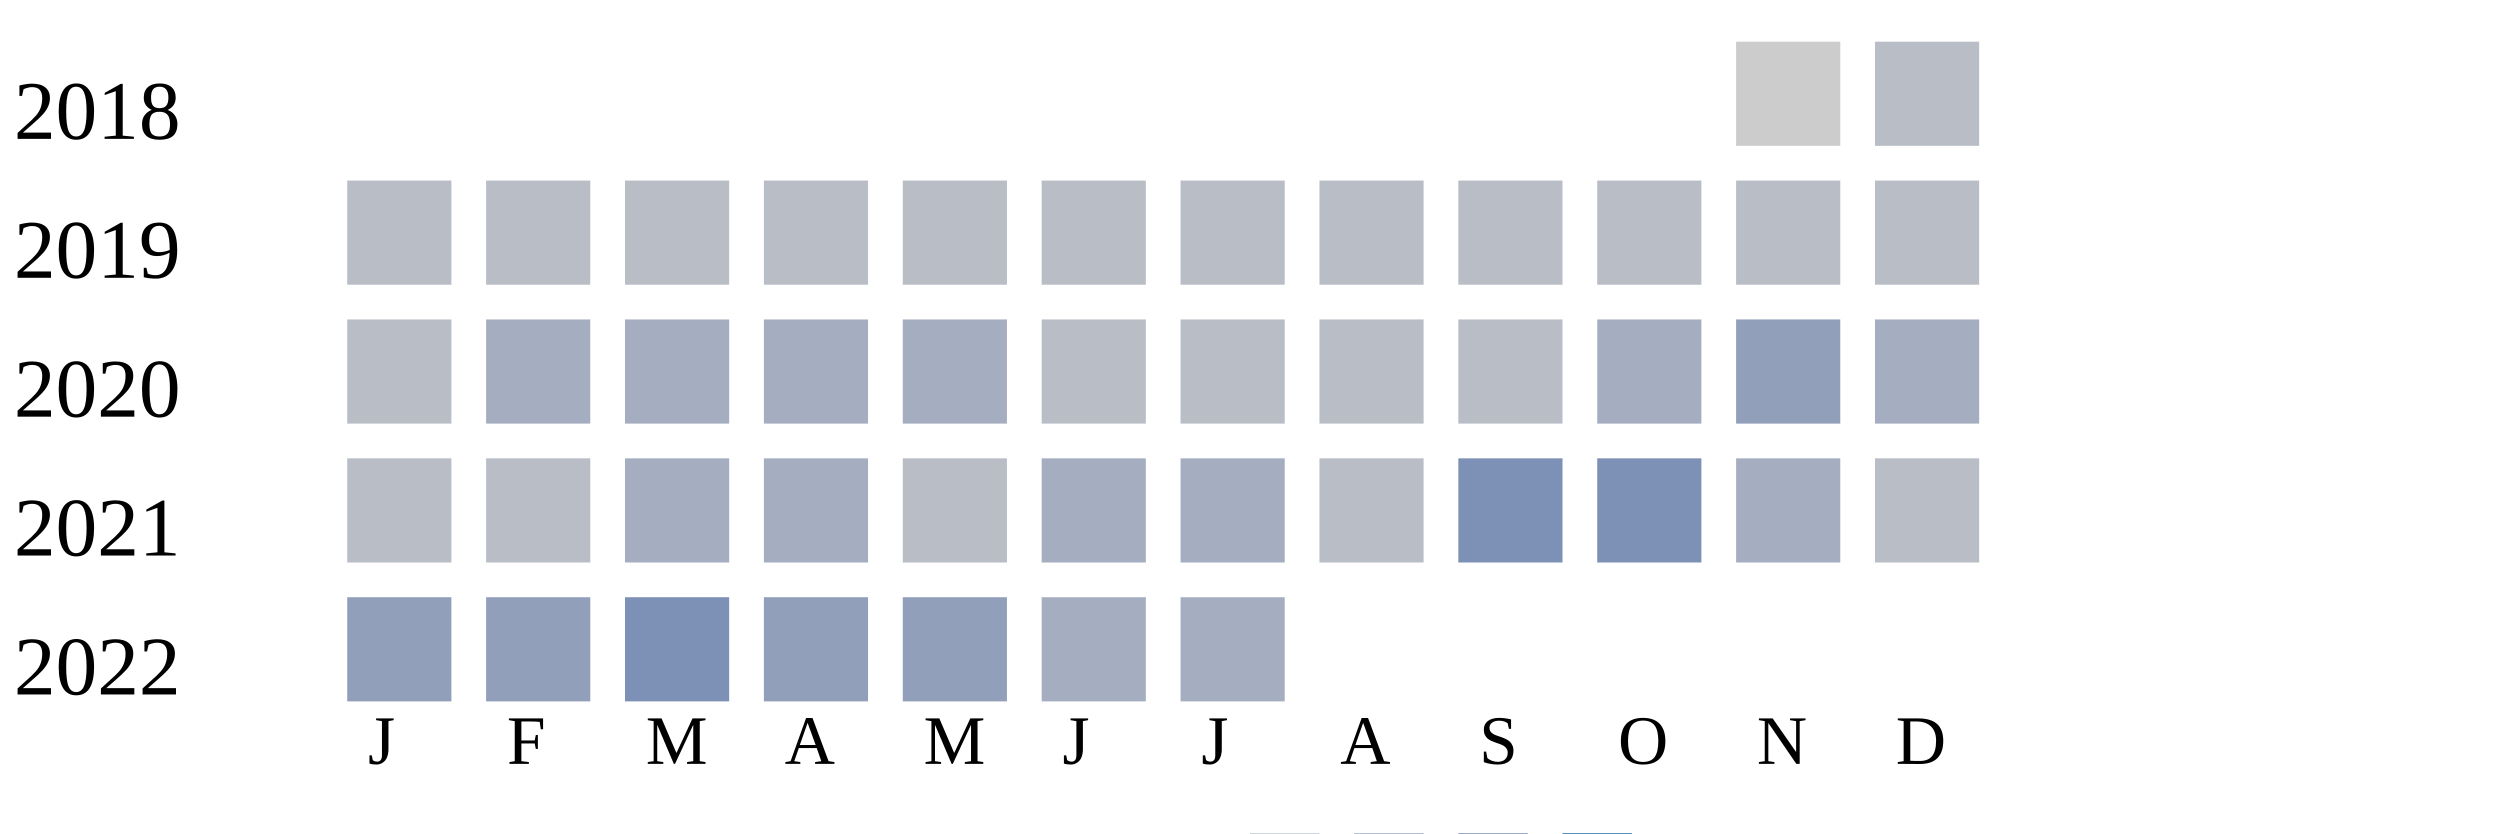
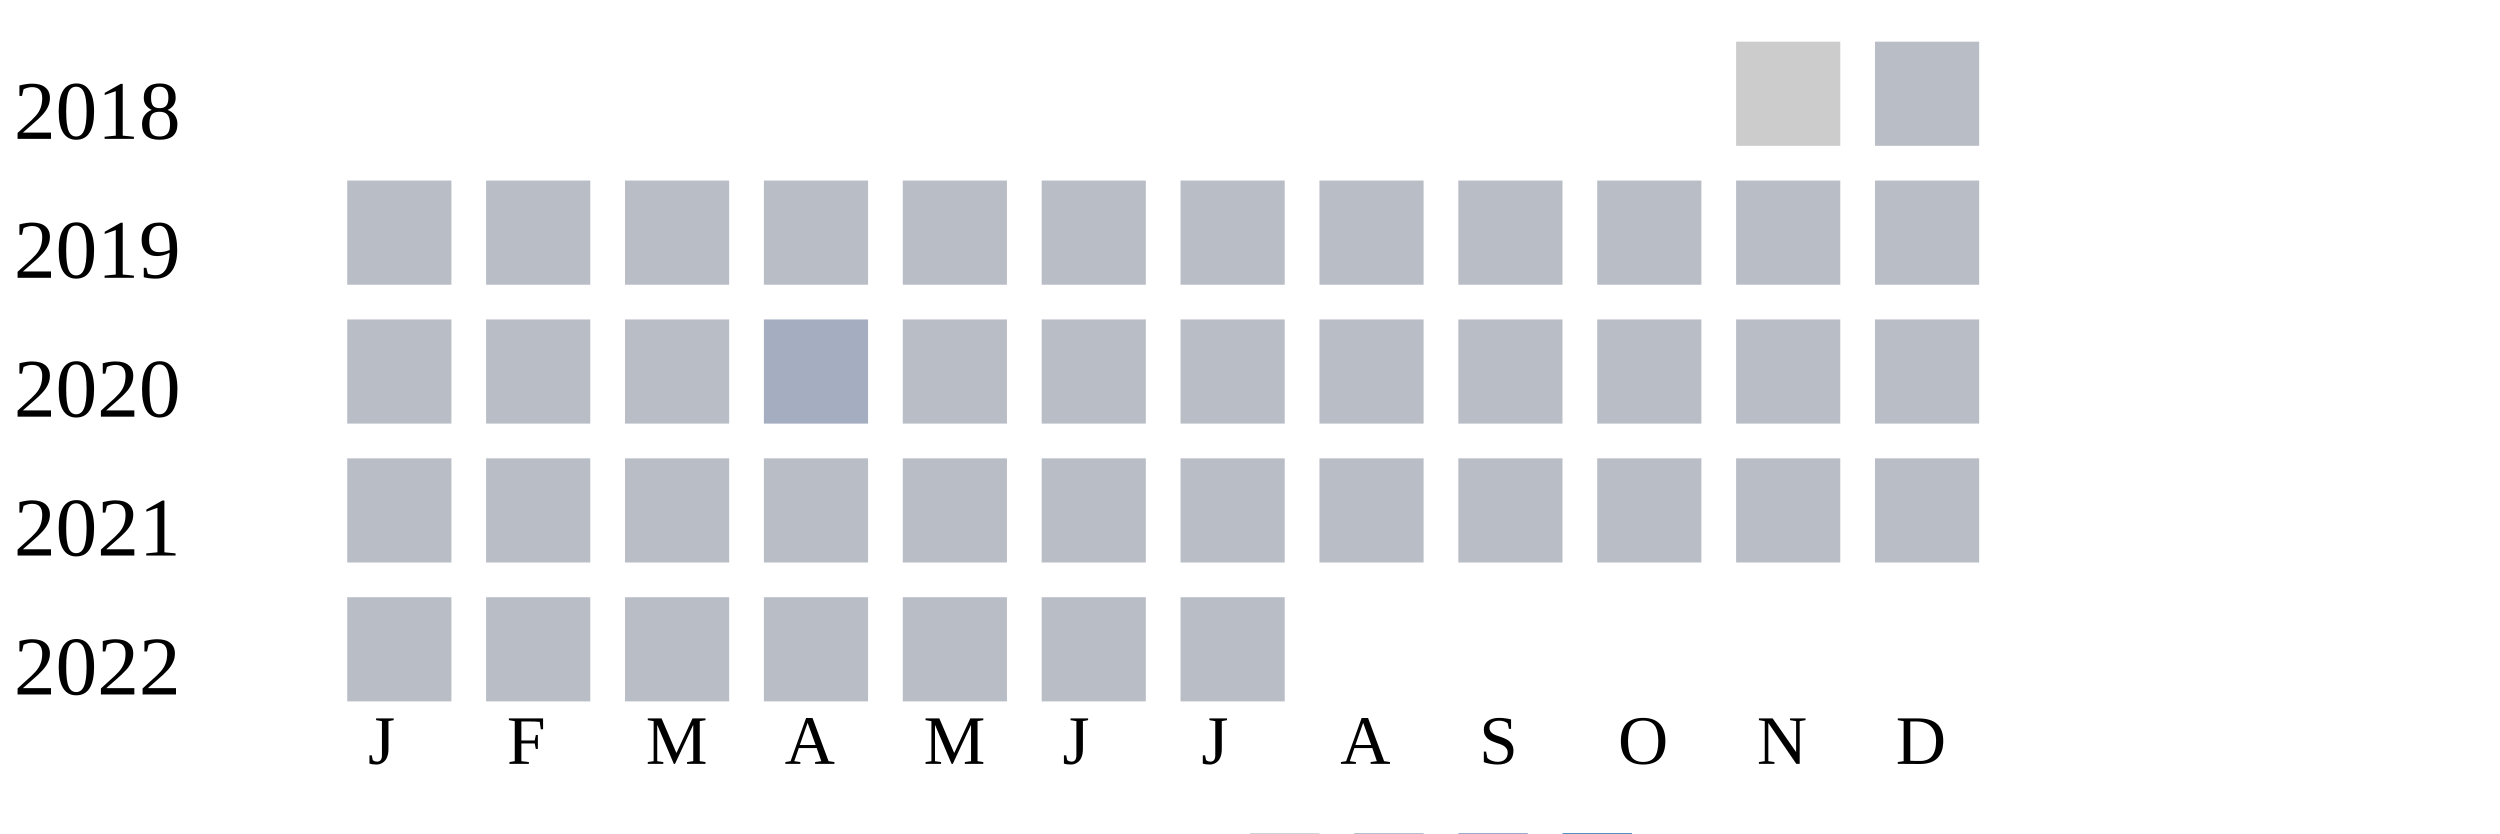
<svg xmlns="http://www.w3.org/2000/svg" width="360" height="120">
  <g transform="translate(0 0)">
    <text x="2" y="20">2018</text>
    <rect x="250" y="6" width="15" height="15" fill="#cccccc" />
    <rect x="270" y="6" width="15" height="15" fill="#b9bdc6" />
  </g>
  <g transform="translate(0 20)">
    <text x="2" y="20">2019</text>
    <rect x="50" y="6" width="15" height="15" fill="#b9bdc6" />
    <rect x="70" y="6" width="15" height="15" fill="#b9bdc6" />
    <rect x="90" y="6" width="15" height="15" fill="#b9bdc6" />
    <rect x="110" y="6" width="15" height="15" fill="#b9bdc6" />
    <rect x="130" y="6" width="15" height="15" fill="#b9bdc6" />
    <rect x="150" y="6" width="15" height="15" fill="#b9bdc6" />
    <rect x="170" y="6" width="15" height="15" fill="#b9bdc6" />
    <rect x="190" y="6" width="15" height="15" fill="#b9bdc6" />
    <rect x="210" y="6" width="15" height="15" fill="#b9bdc6" />
    <rect x="230" y="6" width="15" height="15" fill="#b9bdc6" />
    <rect x="250" y="6" width="15" height="15" fill="#b9bdc6" />
    <rect x="270" y="6" width="15" height="15" fill="#b9bdc6" />
  </g>
  <g transform="translate(0 40)">
    <text x="2" y="20">2020</text>
    <rect x="50" y="6" width="15" height="15" fill="#b9bdc6" />
-     <rect x="70" y="6" width="15" height="15" fill="#a5aec0" />
-     <rect x="90" y="6" width="15" height="15" fill="#a5aec0" />
+     <rect x="70" y="6" width="15" height="15" fill="#b9bdc6" />
+     <rect x="90" y="6" width="15" height="15" fill="#b9bdc6" />
    <rect x="110" y="6" width="15" height="15" fill="#a5aec0" />
-     <rect x="130" y="6" width="15" height="15" fill="#a5aec0" />
+     <rect x="130" y="6" width="15" height="15" fill="#b9bdc6" />
    <rect x="150" y="6" width="15" height="15" fill="#b9bdc6" />
    <rect x="170" y="6" width="15" height="15" fill="#b9bdc6" />
    <rect x="190" y="6" width="15" height="15" fill="#b9bdc6" />
    <rect x="210" y="6" width="15" height="15" fill="#b9bdc6" />
-     <rect x="230" y="6" width="15" height="15" fill="#a5aec0" />
-     <rect x="250" y="6" width="15" height="15" fill="#919fba" />
-     <rect x="270" y="6" width="15" height="15" fill="#a5aec0" />
+     <rect x="230" y="6" width="15" height="15" fill="#b9bdc6" />
+     <rect x="250" y="6" width="15" height="15" fill="#b9bdc6" />
+     <rect x="270" y="6" width="15" height="15" fill="#b9bdc6" />
  </g>
  <g transform="translate(0 60)">
    <text x="2" y="20">2021</text>
    <rect x="50" y="6" width="15" height="15" fill="#b9bdc6" />
    <rect x="70" y="6" width="15" height="15" fill="#b9bdc6" />
-     <rect x="90" y="6" width="15" height="15" fill="#a5aec0" />
-     <rect x="110" y="6" width="15" height="15" fill="#a5aec0" />
+     <rect x="90" y="6" width="15" height="15" fill="#b9bdc6" />
+     <rect x="110" y="6" width="15" height="15" fill="#b9bdc6" />
    <rect x="130" y="6" width="15" height="15" fill="#b9bdc6" />
-     <rect x="150" y="6" width="15" height="15" fill="#a5aec0" />
-     <rect x="170" y="6" width="15" height="15" fill="#a5aec0" />
+     <rect x="150" y="6" width="15" height="15" fill="#b9bdc6" />
+     <rect x="170" y="6" width="15" height="15" fill="#b9bdc6" />
    <rect x="190" y="6" width="15" height="15" fill="#b9bdc6" />
-     <rect x="210" y="6" width="15" height="15" fill="#7d90b5" />
-     <rect x="230" y="6" width="15" height="15" fill="#7d90b5" />
-     <rect x="250" y="6" width="15" height="15" fill="#a5aec0" />
+     <rect x="210" y="6" width="15" height="15" fill="#b9bdc6" />
+     <rect x="230" y="6" width="15" height="15" fill="#b9bdc6" />
+     <rect x="250" y="6" width="15" height="15" fill="#b9bdc6" />
    <rect x="270" y="6" width="15" height="15" fill="#b9bdc6" />
  </g>
  <g transform="translate(0 80)">
    <text x="2" y="20">2022</text>
-     <rect x="50" y="6" width="15" height="15" fill="#919fba" />
-     <rect x="70" y="6" width="15" height="15" fill="#919fba" />
-     <rect x="90" y="6" width="15" height="15" fill="#7d90b5" />
-     <rect x="110" y="6" width="15" height="15" fill="#919fba" />
-     <rect x="130" y="6" width="15" height="15" fill="#919fba" />
-     <rect x="150" y="6" width="15" height="15" fill="#a5aec0" />
-     <rect x="170" y="6" width="15" height="15" fill="#a5aec0" />
+     <rect x="50" y="6" width="15" height="15" fill="#b9bdc6" />
+     <rect x="70" y="6" width="15" height="15" fill="#b9bdc6" />
+     <rect x="90" y="6" width="15" height="15" fill="#b9bdc6" />
+     <rect x="110" y="6" width="15" height="15" fill="#b9bdc6" />
+     <rect x="130" y="6" width="15" height="15" fill="#b9bdc6" />
+     <rect x="150" y="6" width="15" height="15" fill="#b9bdc6" />
+     <rect x="170" y="6" width="15" height="15" fill="#b9bdc6" />
  </g>
  <text style="font-size: 10px; text-align: center" x="53" y="110">J</text>
  <text style="font-size: 10px; text-align: center" x="73" y="110">F</text>
  <text style="font-size: 10px; text-align: center" x="93" y="110">M</text>
  <text style="font-size: 10px; text-align: center" x="113" y="110">A</text>
  <text style="font-size: 10px; text-align: center" x="133" y="110">M</text>
  <text style="font-size: 10px; text-align: center" x="153" y="110">J</text>
  <text style="font-size: 10px; text-align: center" x="173" y="110">J</text>
  <text style="font-size: 10px; text-align: center" x="193" y="110">A</text>
  <text style="font-size: 10px; text-align: center" x="213" y="110">S</text>
  <text style="font-size: 10px; text-align: center" x="233" y="110">O</text>
  <text style="font-size: 10px; text-align: center" x="253" y="110">N</text>
  <text style="font-size: 10px; text-align: center" x="273" y="110">D</text>
  <text style="font-size: 10px;" x="155" y="129">Less</text>
  <rect fill="#b9bdc6" width="10" height="10" x="180" y="120" />
  <rect fill="#919fba" width="10" height="10" x="195" y="120" />
  <rect fill="#6882ae" width="10" height="10" x="210" y="120" />
  <rect fill="#005a9c" width="10" height="10" x="225" y="120" />
  <text x="240" y="129" style="font-size: 10px;">More</text>
</svg>
